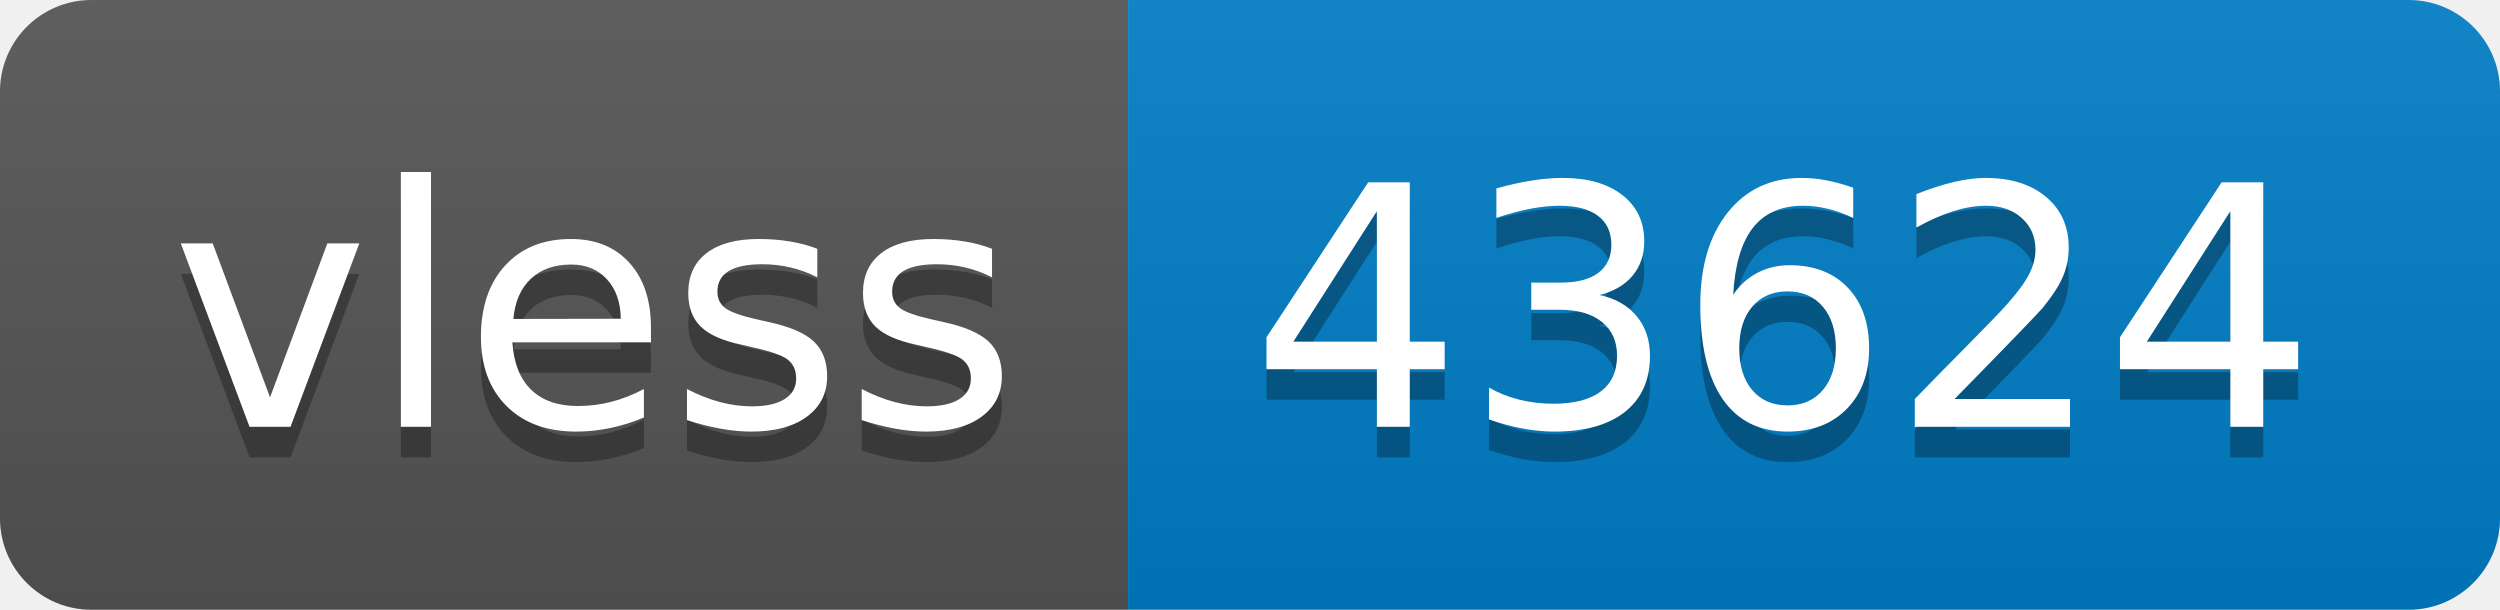
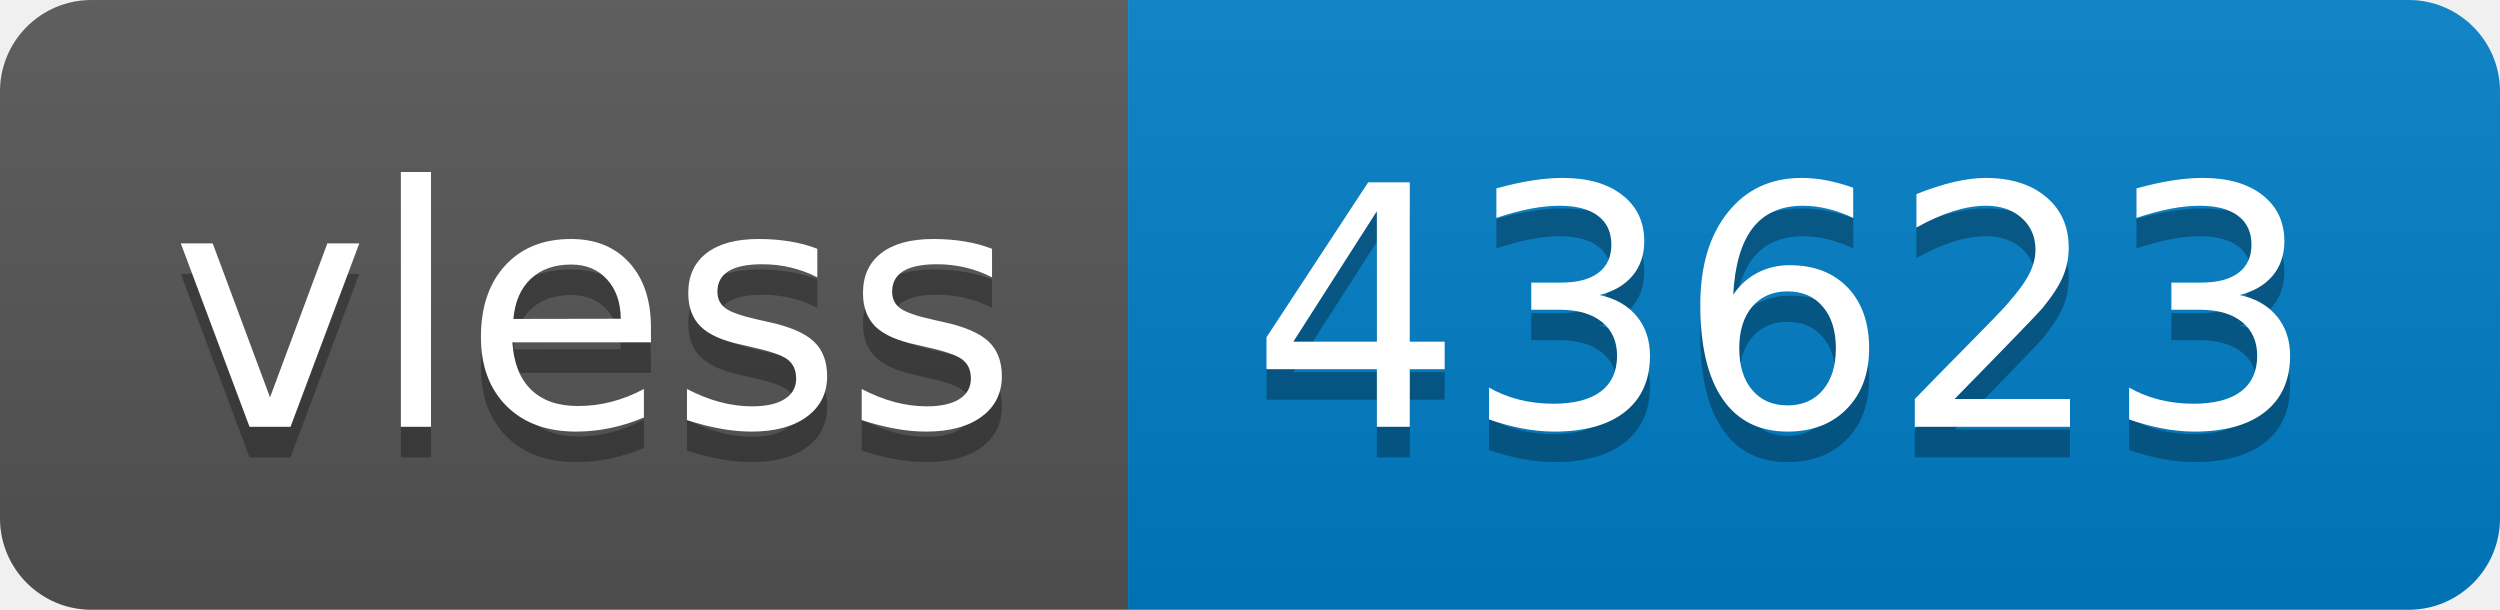
- <svg xmlns="http://www.w3.org/2000/svg" width="82" height="20" role="img" aria-label="vless: 43624">
+ <svg xmlns="http://www.w3.org/2000/svg" width="82" height="20" role="img" aria-label="vless: 43623">
  <linearGradient id="s" x2="0" y2="100%">
    <stop offset="0" stop-color="#bbb" stop-opacity=".1" />
    <stop offset="1" stop-opacity=".1" />
  </linearGradient>
  <clipPath id="r">
    <rect width="82" height="20" rx="3" fill="#fff" />
  </clipPath>
  <g clip-path="url(#r)">
    <rect width="37" height="20" fill="#555" />
    <rect x="37" width="45" height="20" fill="#007ec6" />
    <rect width="82" height="20" fill="url(#s)" />
  </g>
  <g fill="#fff" text-anchor="middle" font-family="Verdana,Geneva,DejaVu Sans,sans-serif" text-rendering="geometricPrecision" font-size="110">
    <text aria-hidden="true" x="195" y="150" fill="#010101" fill-opacity=".3" transform="scale(.1)" textLength="270">vless</text>
    <text x="195" y="140" transform="scale(.1)" fill="#fff" textLength="270">vless</text>
-     <text aria-hidden="true" x="585" y="150" fill="#010101" fill-opacity=".3" transform="scale(.1)" textLength="350">43624</text>
-     <text x="585" y="140" transform="scale(.1)" fill="#fff" textLength="350">43624</text>
+     <text aria-hidden="true" x="585" y="150" fill="#010101" fill-opacity=".3" transform="scale(.1)" textLength="350">43623</text>
+     <text x="585" y="140" transform="scale(.1)" fill="#fff" textLength="350">43623</text>
  </g>
</svg>
